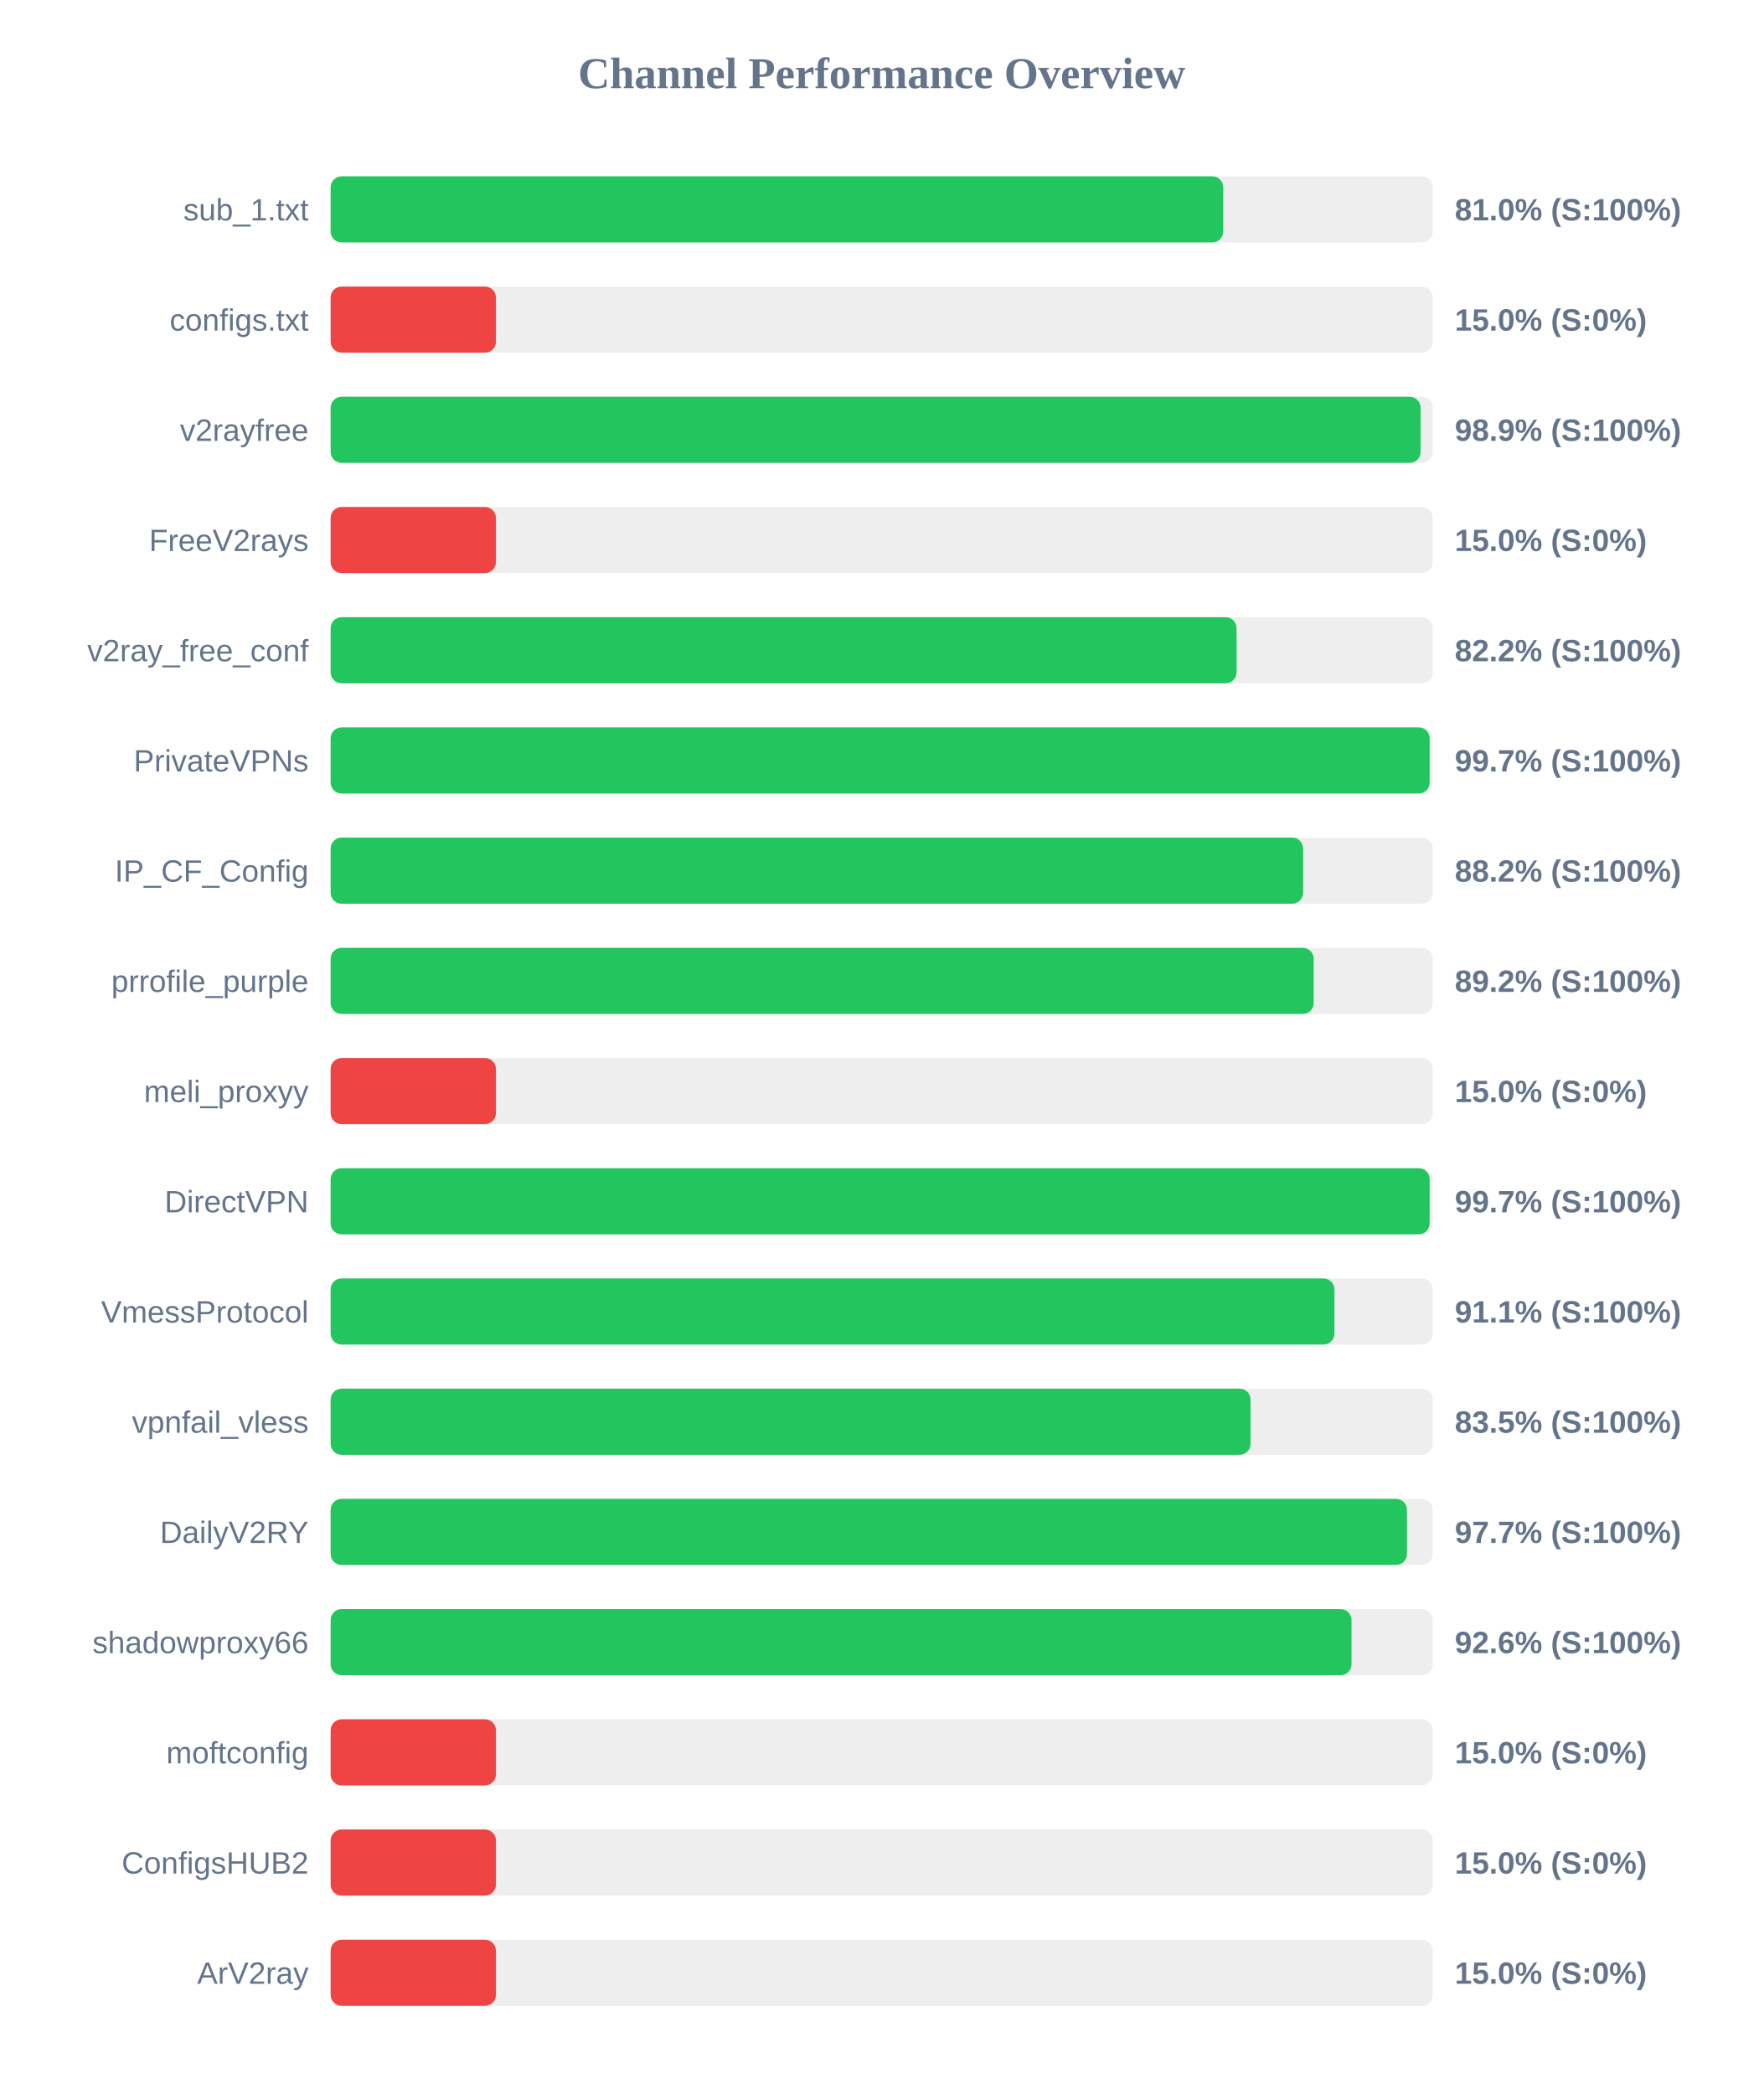
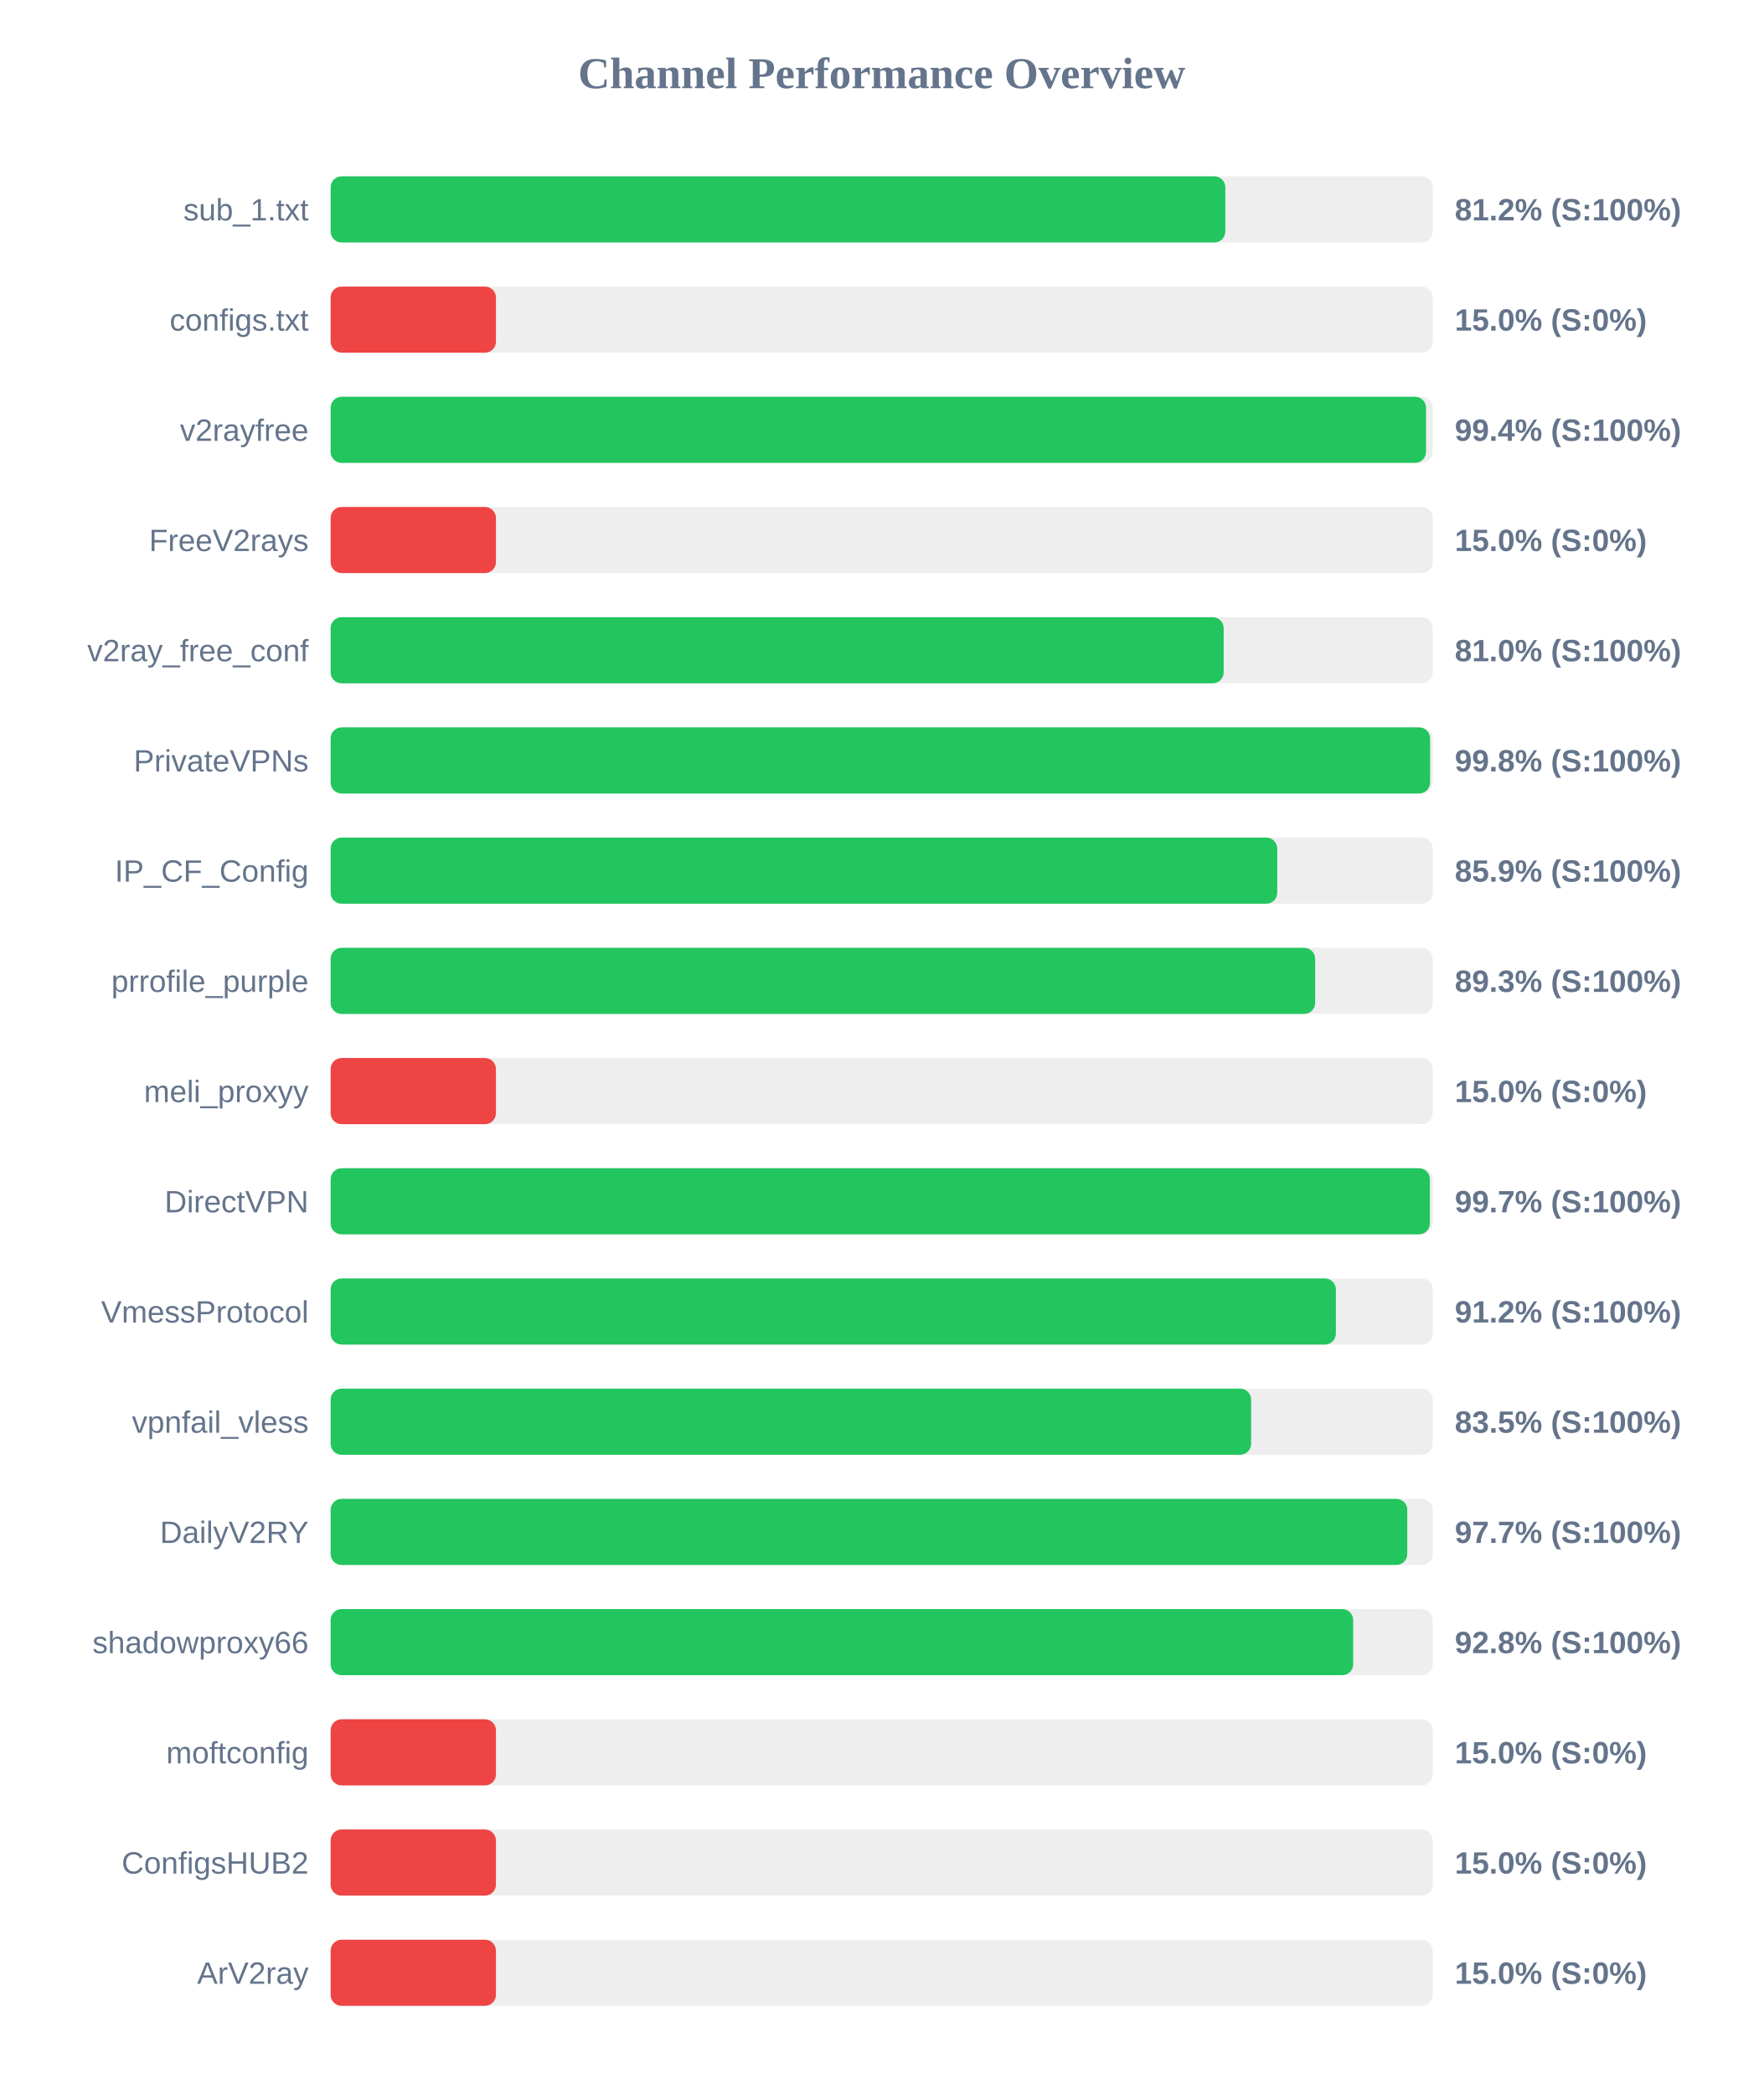
<svg xmlns="http://www.w3.org/2000/svg" width="800" height="950" version="1.1">
  <style>
        .row { font: 14px Arial; fill: #64748b; }
        .score { font: bold 14px Arial; fill: #64748b; }
    </style>
  <text x="400" y="40" text-anchor="middle" font-size="20px" font-weight="bold" fill="#64748b">Channel Performance Overview</text>
  <rect x="150" y="80" width="500" height="30" fill="#eee" rx="5" />
-   <rect x="150" y="80" width="404.95" height="30" fill="#22c55e" rx="5" />
+   <rect x="150" y="80" width="405.9" height="30" fill="#22c55e" rx="5" />
  <text x="140" y="100" text-anchor="end" class="row">sub_1.txt</text>
-   <text x="660" y="100" text-anchor="start" class="score">81.0% (S:100%)</text>
+   <text x="660" y="100" text-anchor="start" class="score">81.2% (S:100%)</text>
  <rect x="150" y="130" width="500" height="30" fill="#eee" rx="5" />
  <rect x="150" y="130" width="75.0" height="30" fill="#ef4444" rx="5" />
  <text x="140" y="150" text-anchor="end" class="row">configs.txt</text>
  <text x="660" y="150" text-anchor="start" class="score">15.0% (S:0%)</text>
  <rect x="150" y="180" width="500" height="30" fill="#eee" rx="5" />
-   <rect x="150" y="180" width="494.5" height="30" fill="#22c55e" rx="5" />
+   <rect x="150" y="180" width="496.95" height="30" fill="#22c55e" rx="5" />
  <text x="140" y="200" text-anchor="end" class="row">v2rayfree</text>
-   <text x="660" y="200" text-anchor="start" class="score">98.9% (S:100%)</text>
+   <text x="660" y="200" text-anchor="start" class="score">99.4% (S:100%)</text>
  <rect x="150" y="230" width="500" height="30" fill="#eee" rx="5" />
  <rect x="150" y="230" width="75.0" height="30" fill="#ef4444" rx="5" />
  <text x="140" y="250" text-anchor="end" class="row">FreeV2rays</text>
  <text x="660" y="250" text-anchor="start" class="score">15.0% (S:0%)</text>
  <rect x="150" y="280" width="500" height="30" fill="#eee" rx="5" />
-   <rect x="150" y="280" width="411.0" height="30" fill="#22c55e" rx="5" />
+   <rect x="150" y="280" width="405.15" height="30" fill="#22c55e" rx="5" />
  <text x="140" y="300" text-anchor="end" class="row">v2ray_free_conf</text>
-   <text x="660" y="300" text-anchor="start" class="score">82.2% (S:100%)</text>
+   <text x="660" y="300" text-anchor="start" class="score">81.0% (S:100%)</text>
  <rect x="150" y="330" width="500" height="30" fill="#eee" rx="5" />
-   <rect x="150" y="330" width="498.6" height="30" fill="#22c55e" rx="5" />
+   <rect x="150" y="330" width="498.8" height="30" fill="#22c55e" rx="5" />
  <text x="140" y="350" text-anchor="end" class="row">PrivateVPNs</text>
-   <text x="660" y="350" text-anchor="start" class="score">99.7% (S:100%)</text>
+   <text x="660" y="350" text-anchor="start" class="score">99.8% (S:100%)</text>
  <rect x="150" y="380" width="500" height="30" fill="#eee" rx="5" />
-   <rect x="150" y="380" width="441.2" height="30" fill="#22c55e" rx="5" />
+   <rect x="150" y="380" width="429.45" height="30" fill="#22c55e" rx="5" />
  <text x="140" y="400" text-anchor="end" class="row">IP_CF_Config</text>
-   <text x="660" y="400" text-anchor="start" class="score">88.2% (S:100%)</text>
+   <text x="660" y="400" text-anchor="start" class="score">85.9% (S:100%)</text>
  <rect x="150" y="430" width="500" height="30" fill="#eee" rx="5" />
-   <rect x="150" y="430" width="446.0" height="30" fill="#22c55e" rx="5" />
+   <rect x="150" y="430" width="446.65" height="30" fill="#22c55e" rx="5" />
  <text x="140" y="450" text-anchor="end" class="row">prrofile_purple</text>
-   <text x="660" y="450" text-anchor="start" class="score">89.2% (S:100%)</text>
+   <text x="660" y="450" text-anchor="start" class="score">89.3% (S:100%)</text>
  <rect x="150" y="480" width="500" height="30" fill="#eee" rx="5" />
  <rect x="150" y="480" width="75.0" height="30" fill="#ef4444" rx="5" />
  <text x="140" y="500" text-anchor="end" class="row">meli_proxyy</text>
  <text x="660" y="500" text-anchor="start" class="score">15.0% (S:0%)</text>
  <rect x="150" y="530" width="500" height="30" fill="#eee" rx="5" />
-   <rect x="150" y="530" width="498.6" height="30" fill="#22c55e" rx="5" />
+   <rect x="150" y="530" width="498.7" height="30" fill="#22c55e" rx="5" />
  <text x="140" y="550" text-anchor="end" class="row">DirectVPN</text>
  <text x="660" y="550" text-anchor="start" class="score">99.7% (S:100%)</text>
  <rect x="150" y="580" width="500" height="30" fill="#eee" rx="5" />
-   <rect x="150" y="580" width="455.4" height="30" fill="#22c55e" rx="5" />
+   <rect x="150" y="580" width="456.05" height="30" fill="#22c55e" rx="5" />
  <text x="140" y="600" text-anchor="end" class="row">VmessProtocol</text>
-   <text x="660" y="600" text-anchor="start" class="score">91.1% (S:100%)</text>
+   <text x="660" y="600" text-anchor="start" class="score">91.2% (S:100%)</text>
  <rect x="150" y="630" width="500" height="30" fill="#eee" rx="5" />
-   <rect x="150" y="630" width="417.35" height="30" fill="#22c55e" rx="5" />
+   <rect x="150" y="630" width="417.6" height="30" fill="#22c55e" rx="5" />
  <text x="140" y="650" text-anchor="end" class="row">vpnfail_vless</text>
  <text x="660" y="650" text-anchor="start" class="score">83.5% (S:100%)</text>
  <rect x="150" y="680" width="500" height="30" fill="#eee" rx="5" />
-   <rect x="150" y="680" width="488.3" height="30" fill="#22c55e" rx="5" />
+   <rect x="150" y="680" width="488.45" height="30" fill="#22c55e" rx="5" />
  <text x="140" y="700" text-anchor="end" class="row">DailyV2RY</text>
  <text x="660" y="700" text-anchor="start" class="score">97.7% (S:100%)</text>
  <rect x="150" y="730" width="500" height="30" fill="#eee" rx="5" />
-   <rect x="150" y="730" width="463.15" height="30" fill="#22c55e" rx="5" />
+   <rect x="150" y="730" width="463.9" height="30" fill="#22c55e" rx="5" />
  <text x="140" y="750" text-anchor="end" class="row">shadowproxy66</text>
-   <text x="660" y="750" text-anchor="start" class="score">92.6% (S:100%)</text>
+   <text x="660" y="750" text-anchor="start" class="score">92.8% (S:100%)</text>
  <rect x="150" y="780" width="500" height="30" fill="#eee" rx="5" />
  <rect x="150" y="780" width="75.0" height="30" fill="#ef4444" rx="5" />
  <text x="140" y="800" text-anchor="end" class="row">moftconfig</text>
  <text x="660" y="800" text-anchor="start" class="score">15.0% (S:0%)</text>
  <rect x="150" y="830" width="500" height="30" fill="#eee" rx="5" />
  <rect x="150" y="830" width="75.0" height="30" fill="#ef4444" rx="5" />
  <text x="140" y="850" text-anchor="end" class="row">ConfigsHUB2</text>
  <text x="660" y="850" text-anchor="start" class="score">15.0% (S:0%)</text>
  <rect x="150" y="880" width="500" height="30" fill="#eee" rx="5" />
  <rect x="150" y="880" width="75.0" height="30" fill="#ef4444" rx="5" />
  <text x="140" y="900" text-anchor="end" class="row">ArV2ray</text>
  <text x="660" y="900" text-anchor="start" class="score">15.0% (S:0%)</text>
</svg>
